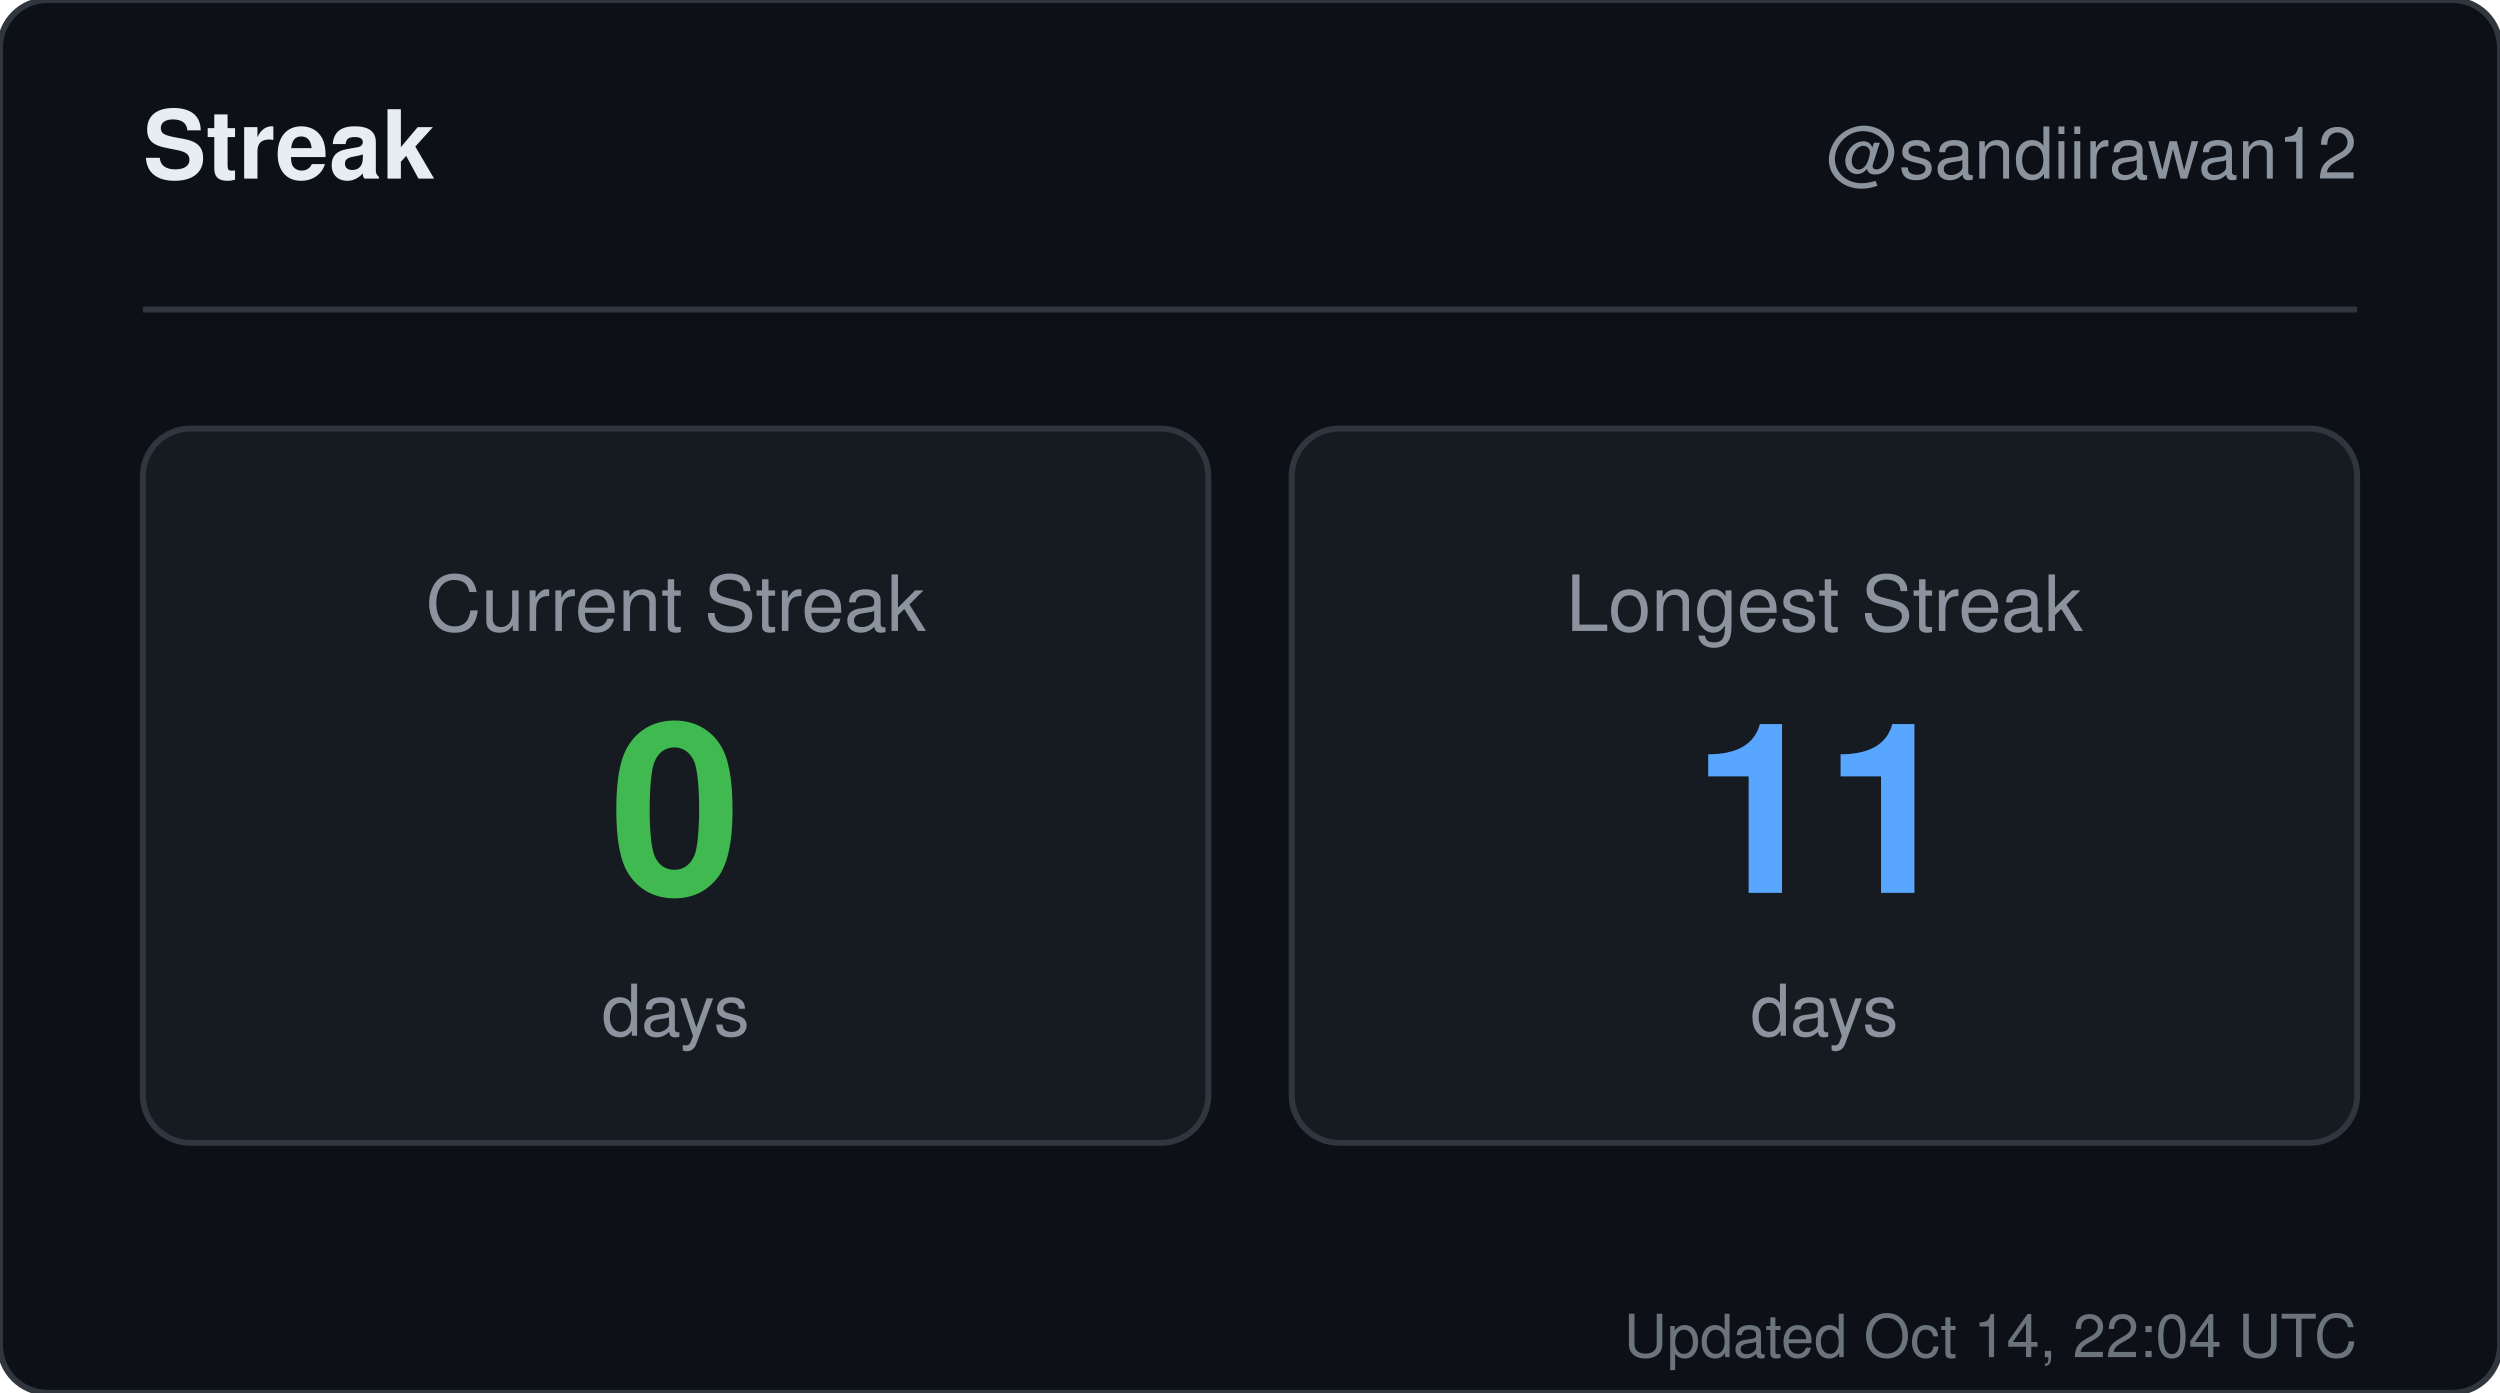
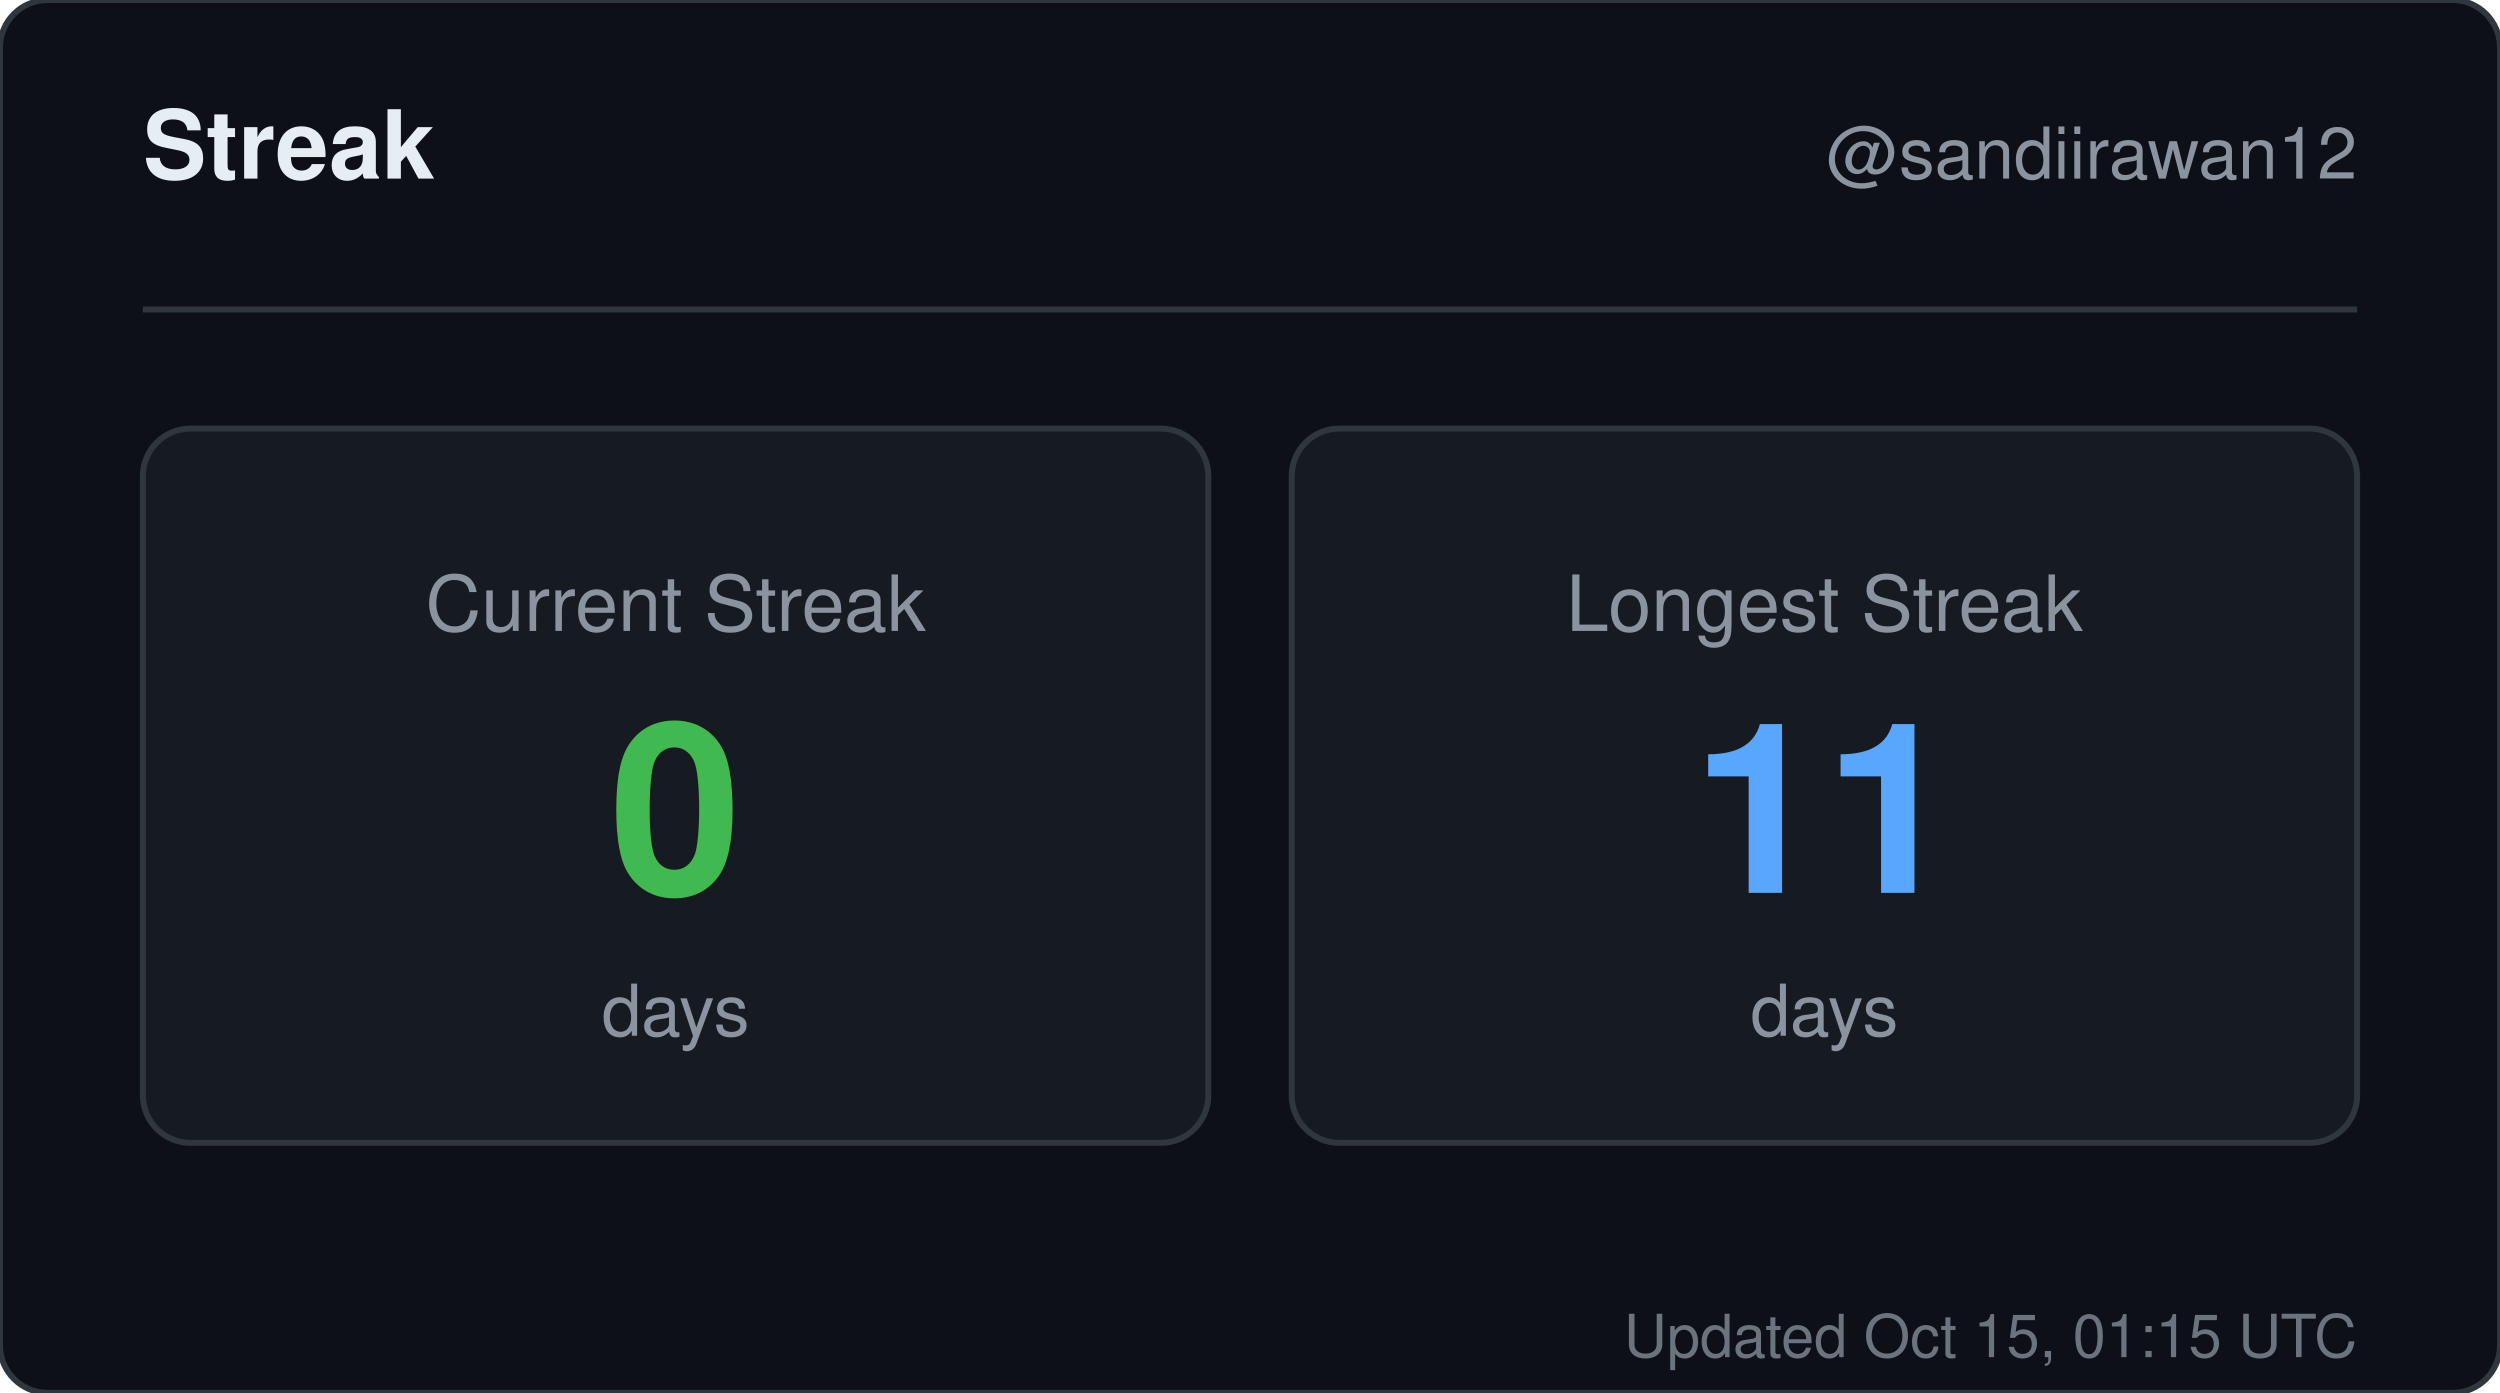
<svg xmlns="http://www.w3.org/2000/svg" width="420" height="234" viewBox="0 0 420 234" role="img" aria-label="Streak for sandiirawan12">
  <rect width="420" height="234" rx="8" fill="#0d1117" stroke="#30363d" />
  <g font-family="-apple-system, BlinkMacSystemFont, Segoe UI, Helvetica, Arial, sans-serif">
    <text x="24" y="30" fill="#e6edf3" font-size="16" font-weight="700">Streak</text>
    <text x="396" y="30" fill="#8b949e" font-size="12" text-anchor="end">@sandiirawan12</text>
    <line x1="24" y1="52" x2="396" y2="52" stroke="#30363d" />
    <rect x="24" y="72" width="179" height="120" rx="8" fill="#161b22" stroke="#30363d" />
    <text x="113.5" y="106" fill="#8b949e" font-size="13" text-anchor="middle">Current Streak</text>
    <text x="113.5" y="150" fill="#3fb950" font-size="40" font-weight="700" text-anchor="middle">0</text>
    <text x="113.5" y="174" fill="#8b949e" font-size="12" text-anchor="middle">days</text>
    <rect x="217" y="72" width="179" height="120" rx="8" fill="#161b22" stroke="#30363d" />
    <text x="306.5" y="106" fill="#8b949e" font-size="13" text-anchor="middle">Longest Streak</text>
    <text x="306.5" y="150" fill="#58a6ff" font-size="40" font-weight="700" text-anchor="middle">11</text>
    <text x="306.5" y="174" fill="#8b949e" font-size="12" text-anchor="middle">days</text>
-     <text x="396" y="228" fill="#8b949e" font-size="10" text-anchor="end" opacity="0.75">Updated Oct 14, 22:04 UTC</text>
+     <text x="396" y="228" fill="#8b949e" font-size="10" text-anchor="end" opacity="0.75">Updated Oct 15, 01:15 UTC</text>
  </g>
</svg>
